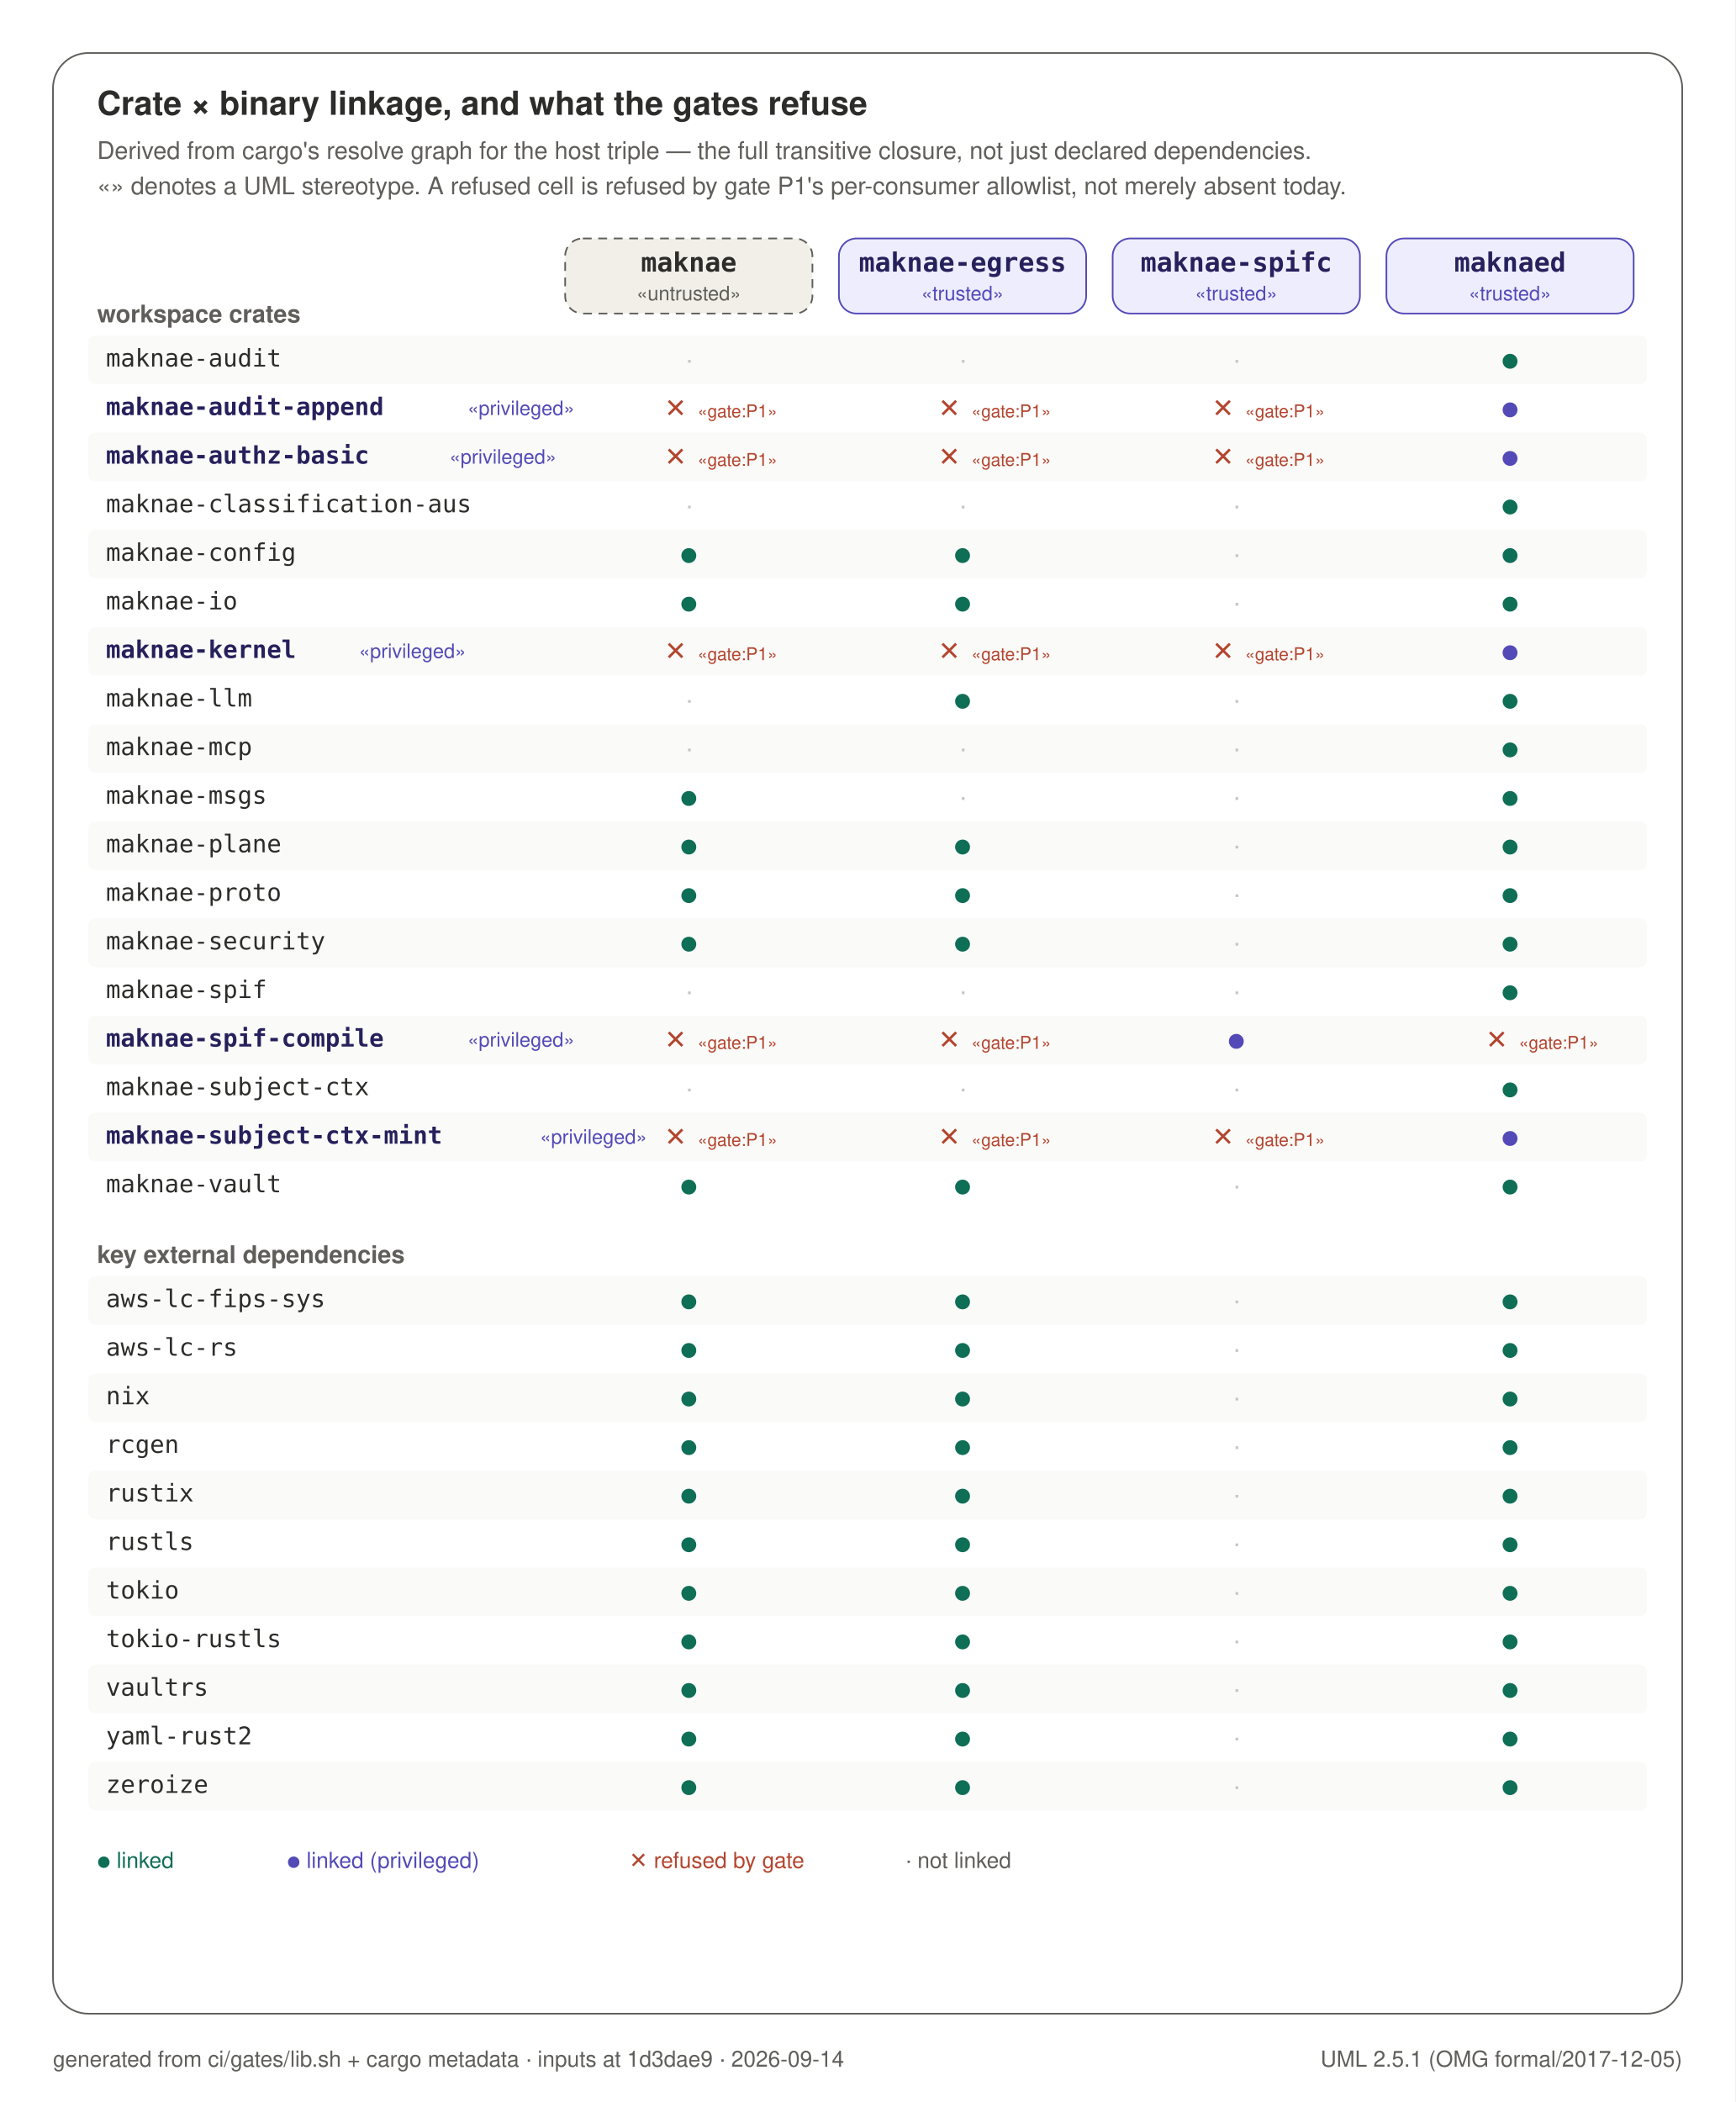
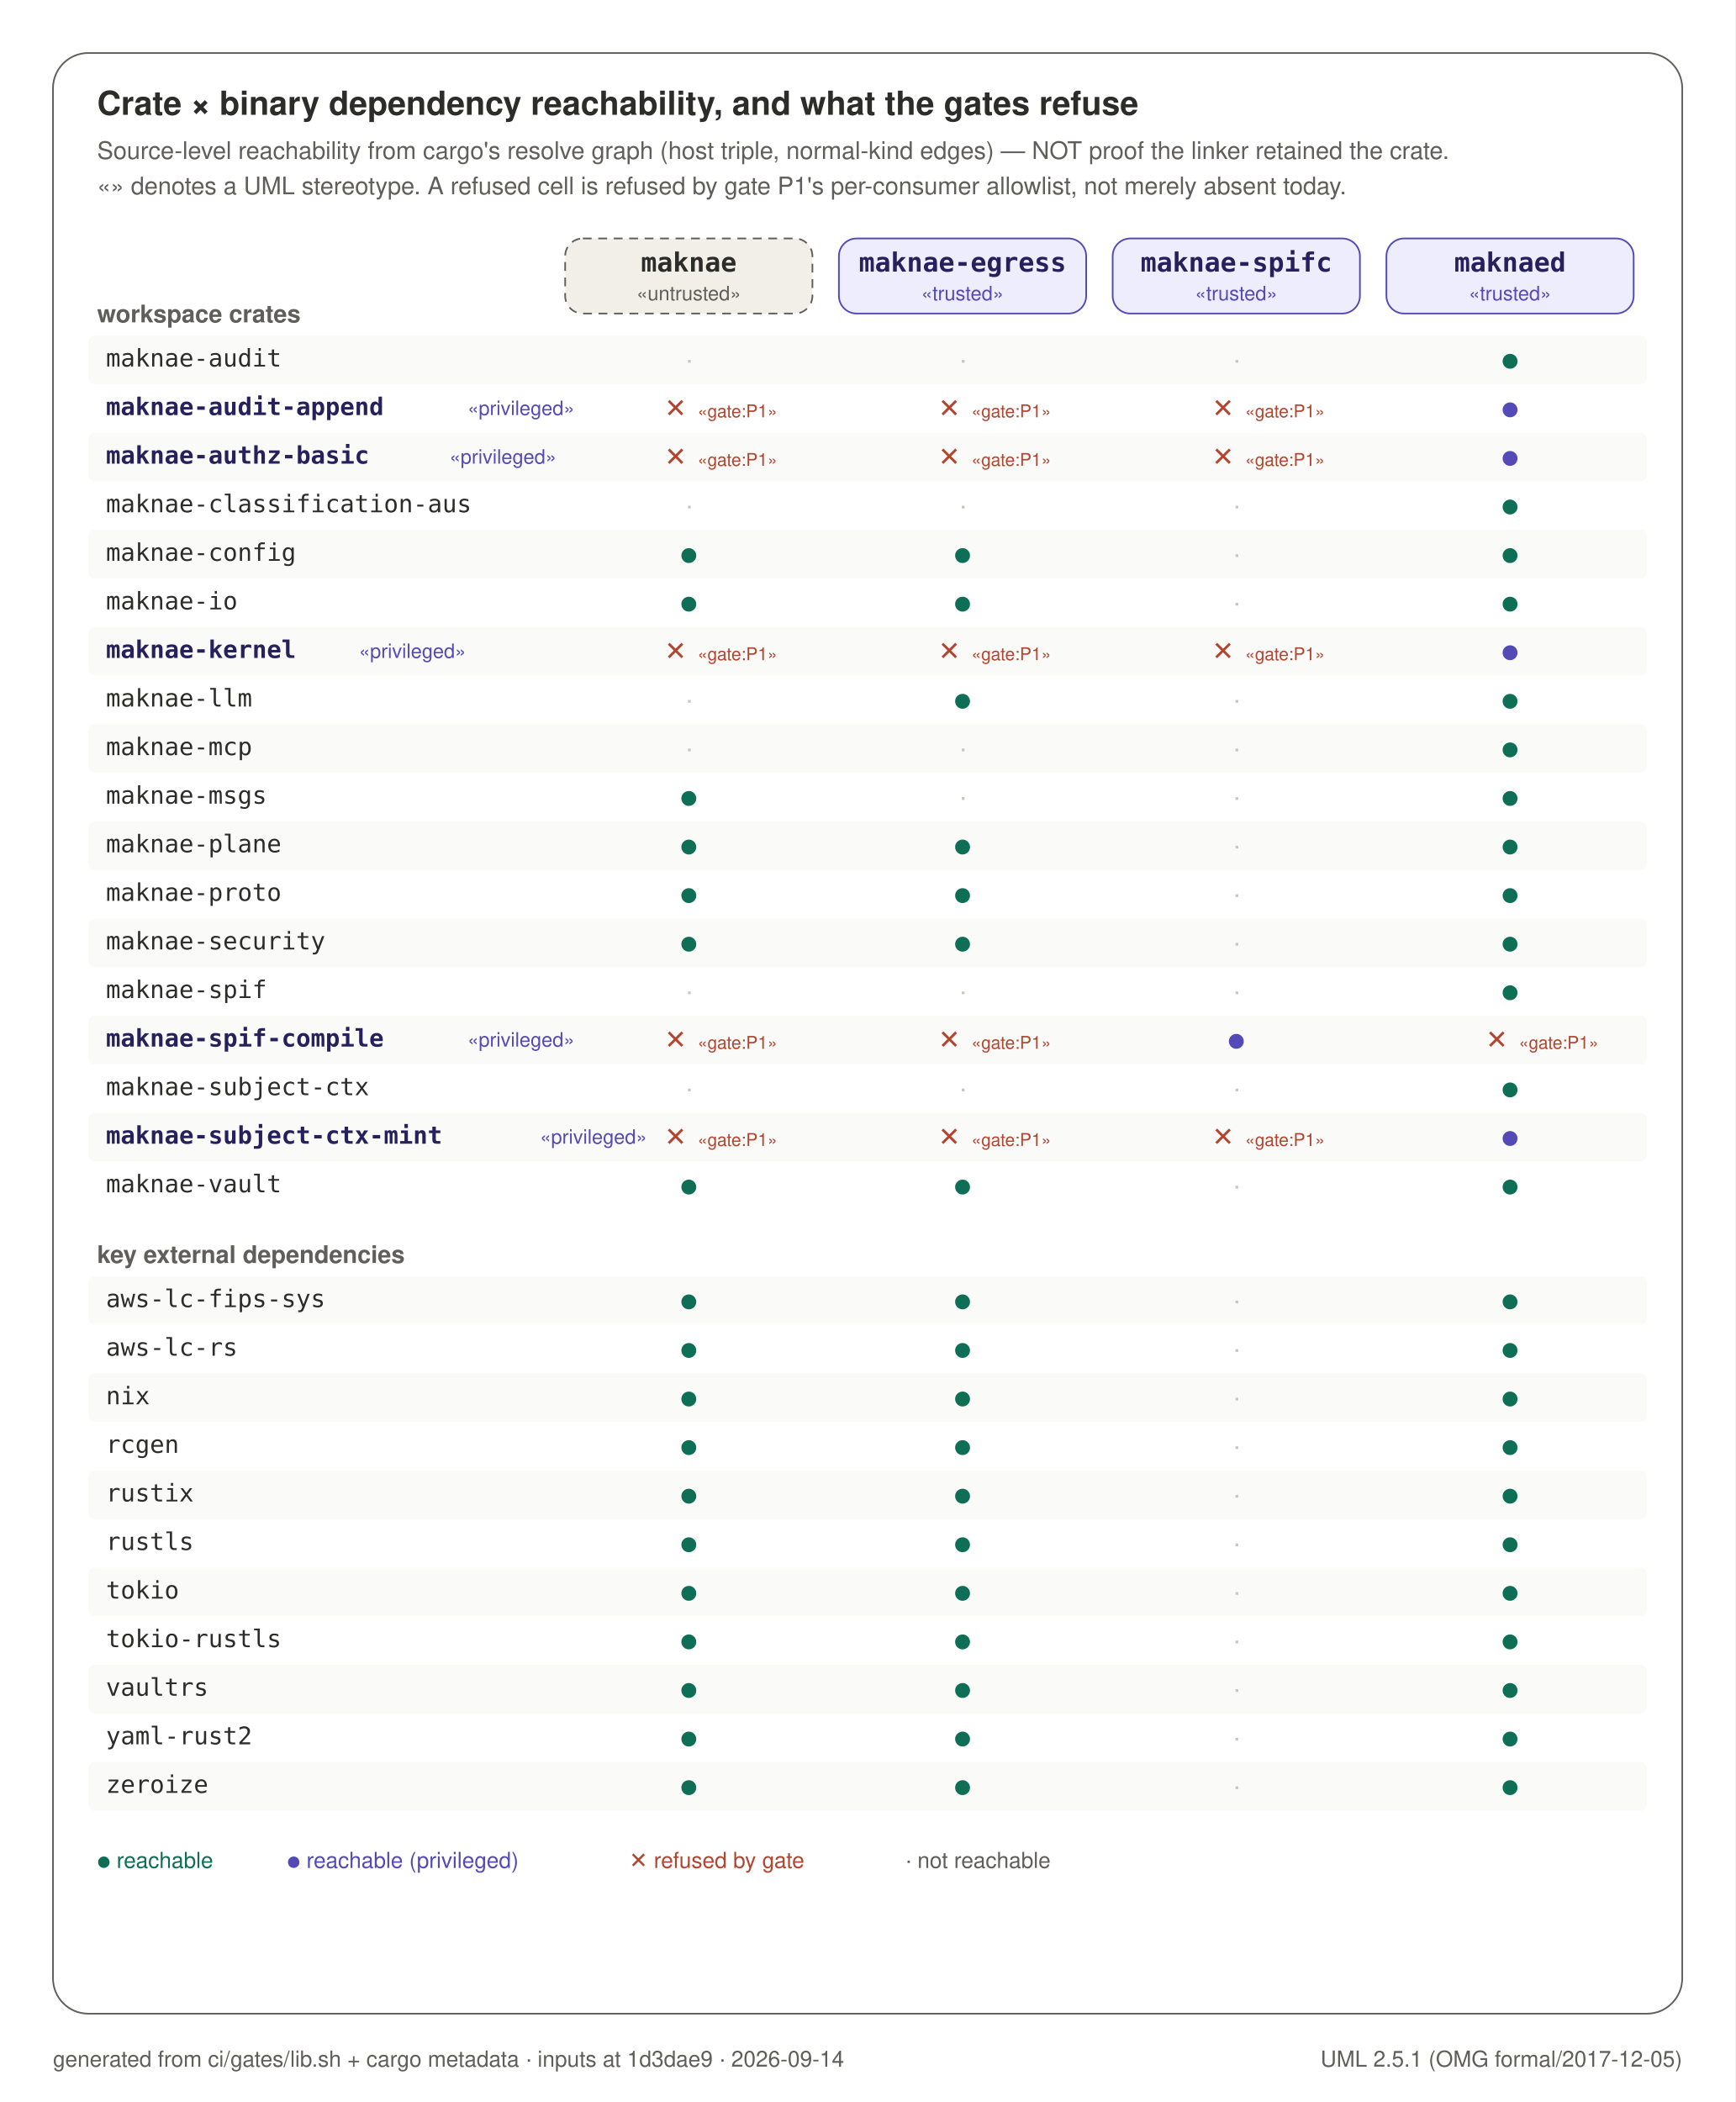
<svg xmlns="http://www.w3.org/2000/svg" width="786" height="952" viewBox="0 0 786 952" role="img">
  <rect x="0" y="0" width="786" height="952" fill="#FFFFFF" />
  <rect x="24" y="24" width="738" height="888" rx="16" fill="#FFFFFF" stroke="#5F5E5A" stroke-width="0.75" />
-   <text x="44" y="52" text-anchor="start" font-family="Helvetica, Arial, sans-serif" font-size="15" font-weight="600" fill="#2C2C2A">Crate × binary linkage, and what the gates refuse</text>
-   <text x="44" y="72" text-anchor="start" font-family="Helvetica, Arial, sans-serif" font-size="11" font-weight="400" fill="#5F5E5A">Derived from cargo's resolve graph for the host triple — the full transitive closure, not just declared dependencies.</text>
+   <text x="44" y="52" text-anchor="start" font-family="Helvetica, Arial, sans-serif" font-size="15" font-weight="600" fill="#2C2C2A">Crate × binary dependency reachability, and what the gates refuse</text>
+   <text x="44" y="72" text-anchor="start" font-family="Helvetica, Arial, sans-serif" font-size="11" font-weight="400" fill="#5F5E5A">Source-level reachability from cargo's resolve graph (host triple, normal-kind edges) — NOT proof the linker retained the crate.</text>
  <text x="44" y="88" text-anchor="start" font-family="Helvetica, Arial, sans-serif" font-size="11" font-weight="400" fill="#5F5E5A">«» denotes a UML stereotype. A refused cell is refused by gate P1's per-consumer allowlist, not merely absent today.</text>
  <rect x="256" y="108" width="112" height="34" rx="8" fill="#F1EFE8" stroke="#5F5E5A" stroke-width="0.75" stroke-dasharray="4 3" />
  <text x="312.0" y="123" text-anchor="middle" font-family="ui-monospace, SFMono-Regular, Menlo, monospace" font-size="12" font-weight="600" fill="#2C2C2A">maknae</text>
  <text x="312.0" y="136" text-anchor="middle" font-family="Helvetica, Arial, sans-serif" font-size="9" font-weight="400" fill="#5F5E5A">«untrusted»</text>
  <rect x="380" y="108" width="112" height="34" rx="8" fill="#EEEDFE" stroke="#534AB7" stroke-width="0.75" />
  <text x="436.0" y="123" text-anchor="middle" font-family="ui-monospace, SFMono-Regular, Menlo, monospace" font-size="12" font-weight="600" fill="#26215C">maknae-egress</text>
  <text x="436.0" y="136" text-anchor="middle" font-family="Helvetica, Arial, sans-serif" font-size="9" font-weight="400" fill="#534AB7">«trusted»</text>
  <rect x="504" y="108" width="112" height="34" rx="8" fill="#EEEDFE" stroke="#534AB7" stroke-width="0.75" />
  <text x="560.0" y="123" text-anchor="middle" font-family="ui-monospace, SFMono-Regular, Menlo, monospace" font-size="12" font-weight="600" fill="#26215C">maknae-spifc</text>
  <text x="560.0" y="136" text-anchor="middle" font-family="Helvetica, Arial, sans-serif" font-size="9" font-weight="400" fill="#534AB7">«trusted»</text>
  <rect x="628" y="108" width="112" height="34" rx="8" fill="#EEEDFE" stroke="#534AB7" stroke-width="0.75" />
  <text x="684.0" y="123" text-anchor="middle" font-family="ui-monospace, SFMono-Regular, Menlo, monospace" font-size="12" font-weight="600" fill="#26215C">maknaed</text>
  <text x="684.0" y="136" text-anchor="middle" font-family="Helvetica, Arial, sans-serif" font-size="9" font-weight="400" fill="#534AB7">«trusted»</text>
  <text x="44" y="146" text-anchor="start" font-family="Helvetica, Arial, sans-serif" font-size="11" font-weight="600" fill="#5F5E5A">workspace crates</text>
  <rect x="40" y="152" width="706" height="22" rx="3" fill="#FAFAF8" stroke="none" stroke-width="0" />
  <text x="48" y="166" text-anchor="start" font-family="ui-monospace, SFMono-Regular, Menlo, monospace" font-size="11" font-weight="400" fill="#2C2C2A">maknae-audit</text>
  <text x="312.0" y="167" text-anchor="middle" font-family="Helvetica, Arial, sans-serif" font-size="12" font-weight="400" fill="#C9C7C0">·</text>
  <text x="436.0" y="167" text-anchor="middle" font-family="Helvetica, Arial, sans-serif" font-size="12" font-weight="400" fill="#C9C7C0">·</text>
  <text x="560.0" y="167" text-anchor="middle" font-family="Helvetica, Arial, sans-serif" font-size="12" font-weight="400" fill="#C9C7C0">·</text>
  <text x="684.0" y="167" text-anchor="middle" font-family="Helvetica, Arial, sans-serif" font-size="13" font-weight="400" fill="#0F6E56">●</text>
  <text x="48" y="188" text-anchor="start" font-family="ui-monospace, SFMono-Regular, Menlo, monospace" font-size="11" font-weight="600" fill="#26215C">maknae-audit-append</text>
  <text x="211.8" y="188" text-anchor="start" font-family="Helvetica, Arial, sans-serif" font-size="9" font-weight="400" fill="#534AB7">«privileged»</text>
  <text x="306.0" y="189" text-anchor="middle" font-family="Helvetica, Arial, sans-serif" font-size="12" font-weight="400" fill="#B3452F">✕</text>
  <text x="316.0" y="189" text-anchor="start" font-family="Helvetica, Arial, sans-serif" font-size="8" font-weight="400" fill="#B3452F">«gate:P1»</text>
  <text x="430.0" y="189" text-anchor="middle" font-family="Helvetica, Arial, sans-serif" font-size="12" font-weight="400" fill="#B3452F">✕</text>
  <text x="440.0" y="189" text-anchor="start" font-family="Helvetica, Arial, sans-serif" font-size="8" font-weight="400" fill="#B3452F">«gate:P1»</text>
  <text x="554.0" y="189" text-anchor="middle" font-family="Helvetica, Arial, sans-serif" font-size="12" font-weight="400" fill="#B3452F">✕</text>
  <text x="564.0" y="189" text-anchor="start" font-family="Helvetica, Arial, sans-serif" font-size="8" font-weight="400" fill="#B3452F">«gate:P1»</text>
  <text x="684.0" y="189" text-anchor="middle" font-family="Helvetica, Arial, sans-serif" font-size="13" font-weight="400" fill="#534AB7">●</text>
  <rect x="40" y="196" width="706" height="22" rx="3" fill="#FAFAF8" stroke="none" stroke-width="0" />
  <text x="48" y="210" text-anchor="start" font-family="ui-monospace, SFMono-Regular, Menlo, monospace" font-size="11" font-weight="600" fill="#26215C">maknae-authz-basic</text>
  <text x="203.6" y="210" text-anchor="start" font-family="Helvetica, Arial, sans-serif" font-size="9" font-weight="400" fill="#534AB7">«privileged»</text>
  <text x="306.0" y="211" text-anchor="middle" font-family="Helvetica, Arial, sans-serif" font-size="12" font-weight="400" fill="#B3452F">✕</text>
  <text x="316.0" y="211" text-anchor="start" font-family="Helvetica, Arial, sans-serif" font-size="8" font-weight="400" fill="#B3452F">«gate:P1»</text>
  <text x="430.0" y="211" text-anchor="middle" font-family="Helvetica, Arial, sans-serif" font-size="12" font-weight="400" fill="#B3452F">✕</text>
  <text x="440.0" y="211" text-anchor="start" font-family="Helvetica, Arial, sans-serif" font-size="8" font-weight="400" fill="#B3452F">«gate:P1»</text>
  <text x="554.0" y="211" text-anchor="middle" font-family="Helvetica, Arial, sans-serif" font-size="12" font-weight="400" fill="#B3452F">✕</text>
  <text x="564.0" y="211" text-anchor="start" font-family="Helvetica, Arial, sans-serif" font-size="8" font-weight="400" fill="#B3452F">«gate:P1»</text>
  <text x="684.0" y="211" text-anchor="middle" font-family="Helvetica, Arial, sans-serif" font-size="13" font-weight="400" fill="#534AB7">●</text>
  <text x="48" y="232" text-anchor="start" font-family="ui-monospace, SFMono-Regular, Menlo, monospace" font-size="11" font-weight="400" fill="#2C2C2A">maknae-classification-aus</text>
  <text x="312.0" y="233" text-anchor="middle" font-family="Helvetica, Arial, sans-serif" font-size="12" font-weight="400" fill="#C9C7C0">·</text>
  <text x="436.0" y="233" text-anchor="middle" font-family="Helvetica, Arial, sans-serif" font-size="12" font-weight="400" fill="#C9C7C0">·</text>
  <text x="560.0" y="233" text-anchor="middle" font-family="Helvetica, Arial, sans-serif" font-size="12" font-weight="400" fill="#C9C7C0">·</text>
  <text x="684.0" y="233" text-anchor="middle" font-family="Helvetica, Arial, sans-serif" font-size="13" font-weight="400" fill="#0F6E56">●</text>
  <rect x="40" y="240" width="706" height="22" rx="3" fill="#FAFAF8" stroke="none" stroke-width="0" />
  <text x="48" y="254" text-anchor="start" font-family="ui-monospace, SFMono-Regular, Menlo, monospace" font-size="11" font-weight="400" fill="#2C2C2A">maknae-config</text>
  <text x="312.0" y="255" text-anchor="middle" font-family="Helvetica, Arial, sans-serif" font-size="13" font-weight="400" fill="#0F6E56">●</text>
  <text x="436.0" y="255" text-anchor="middle" font-family="Helvetica, Arial, sans-serif" font-size="13" font-weight="400" fill="#0F6E56">●</text>
  <text x="560.0" y="255" text-anchor="middle" font-family="Helvetica, Arial, sans-serif" font-size="12" font-weight="400" fill="#C9C7C0">·</text>
  <text x="684.0" y="255" text-anchor="middle" font-family="Helvetica, Arial, sans-serif" font-size="13" font-weight="400" fill="#0F6E56">●</text>
  <text x="48" y="276" text-anchor="start" font-family="ui-monospace, SFMono-Regular, Menlo, monospace" font-size="11" font-weight="400" fill="#2C2C2A">maknae-io</text>
  <text x="312.0" y="277" text-anchor="middle" font-family="Helvetica, Arial, sans-serif" font-size="13" font-weight="400" fill="#0F6E56">●</text>
  <text x="436.0" y="277" text-anchor="middle" font-family="Helvetica, Arial, sans-serif" font-size="13" font-weight="400" fill="#0F6E56">●</text>
  <text x="560.0" y="277" text-anchor="middle" font-family="Helvetica, Arial, sans-serif" font-size="12" font-weight="400" fill="#C9C7C0">·</text>
  <text x="684.0" y="277" text-anchor="middle" font-family="Helvetica, Arial, sans-serif" font-size="13" font-weight="400" fill="#0F6E56">●</text>
  <rect x="40" y="284" width="706" height="22" rx="3" fill="#FAFAF8" stroke="none" stroke-width="0" />
  <text x="48" y="298" text-anchor="start" font-family="ui-monospace, SFMono-Regular, Menlo, monospace" font-size="11" font-weight="600" fill="#26215C">maknae-kernel</text>
  <text x="162.6" y="298" text-anchor="start" font-family="Helvetica, Arial, sans-serif" font-size="9" font-weight="400" fill="#534AB7">«privileged»</text>
  <text x="306.0" y="299" text-anchor="middle" font-family="Helvetica, Arial, sans-serif" font-size="12" font-weight="400" fill="#B3452F">✕</text>
  <text x="316.0" y="299" text-anchor="start" font-family="Helvetica, Arial, sans-serif" font-size="8" font-weight="400" fill="#B3452F">«gate:P1»</text>
  <text x="430.0" y="299" text-anchor="middle" font-family="Helvetica, Arial, sans-serif" font-size="12" font-weight="400" fill="#B3452F">✕</text>
  <text x="440.0" y="299" text-anchor="start" font-family="Helvetica, Arial, sans-serif" font-size="8" font-weight="400" fill="#B3452F">«gate:P1»</text>
  <text x="554.0" y="299" text-anchor="middle" font-family="Helvetica, Arial, sans-serif" font-size="12" font-weight="400" fill="#B3452F">✕</text>
  <text x="564.0" y="299" text-anchor="start" font-family="Helvetica, Arial, sans-serif" font-size="8" font-weight="400" fill="#B3452F">«gate:P1»</text>
  <text x="684.0" y="299" text-anchor="middle" font-family="Helvetica, Arial, sans-serif" font-size="13" font-weight="400" fill="#534AB7">●</text>
  <text x="48" y="320" text-anchor="start" font-family="ui-monospace, SFMono-Regular, Menlo, monospace" font-size="11" font-weight="400" fill="#2C2C2A">maknae-llm</text>
  <text x="312.0" y="321" text-anchor="middle" font-family="Helvetica, Arial, sans-serif" font-size="12" font-weight="400" fill="#C9C7C0">·</text>
  <text x="436.0" y="321" text-anchor="middle" font-family="Helvetica, Arial, sans-serif" font-size="13" font-weight="400" fill="#0F6E56">●</text>
  <text x="560.0" y="321" text-anchor="middle" font-family="Helvetica, Arial, sans-serif" font-size="12" font-weight="400" fill="#C9C7C0">·</text>
  <text x="684.0" y="321" text-anchor="middle" font-family="Helvetica, Arial, sans-serif" font-size="13" font-weight="400" fill="#0F6E56">●</text>
  <rect x="40" y="328" width="706" height="22" rx="3" fill="#FAFAF8" stroke="none" stroke-width="0" />
  <text x="48" y="342" text-anchor="start" font-family="ui-monospace, SFMono-Regular, Menlo, monospace" font-size="11" font-weight="400" fill="#2C2C2A">maknae-mcp</text>
  <text x="312.0" y="343" text-anchor="middle" font-family="Helvetica, Arial, sans-serif" font-size="12" font-weight="400" fill="#C9C7C0">·</text>
  <text x="436.0" y="343" text-anchor="middle" font-family="Helvetica, Arial, sans-serif" font-size="12" font-weight="400" fill="#C9C7C0">·</text>
  <text x="560.0" y="343" text-anchor="middle" font-family="Helvetica, Arial, sans-serif" font-size="12" font-weight="400" fill="#C9C7C0">·</text>
  <text x="684.0" y="343" text-anchor="middle" font-family="Helvetica, Arial, sans-serif" font-size="13" font-weight="400" fill="#0F6E56">●</text>
  <text x="48" y="364" text-anchor="start" font-family="ui-monospace, SFMono-Regular, Menlo, monospace" font-size="11" font-weight="400" fill="#2C2C2A">maknae-msgs</text>
  <text x="312.0" y="365" text-anchor="middle" font-family="Helvetica, Arial, sans-serif" font-size="13" font-weight="400" fill="#0F6E56">●</text>
  <text x="436.0" y="365" text-anchor="middle" font-family="Helvetica, Arial, sans-serif" font-size="12" font-weight="400" fill="#C9C7C0">·</text>
  <text x="560.0" y="365" text-anchor="middle" font-family="Helvetica, Arial, sans-serif" font-size="12" font-weight="400" fill="#C9C7C0">·</text>
  <text x="684.0" y="365" text-anchor="middle" font-family="Helvetica, Arial, sans-serif" font-size="13" font-weight="400" fill="#0F6E56">●</text>
  <rect x="40" y="372" width="706" height="22" rx="3" fill="#FAFAF8" stroke="none" stroke-width="0" />
  <text x="48" y="386" text-anchor="start" font-family="ui-monospace, SFMono-Regular, Menlo, monospace" font-size="11" font-weight="400" fill="#2C2C2A">maknae-plane</text>
  <text x="312.0" y="387" text-anchor="middle" font-family="Helvetica, Arial, sans-serif" font-size="13" font-weight="400" fill="#0F6E56">●</text>
  <text x="436.0" y="387" text-anchor="middle" font-family="Helvetica, Arial, sans-serif" font-size="13" font-weight="400" fill="#0F6E56">●</text>
  <text x="560.0" y="387" text-anchor="middle" font-family="Helvetica, Arial, sans-serif" font-size="12" font-weight="400" fill="#C9C7C0">·</text>
  <text x="684.0" y="387" text-anchor="middle" font-family="Helvetica, Arial, sans-serif" font-size="13" font-weight="400" fill="#0F6E56">●</text>
  <text x="48" y="408" text-anchor="start" font-family="ui-monospace, SFMono-Regular, Menlo, monospace" font-size="11" font-weight="400" fill="#2C2C2A">maknae-proto</text>
  <text x="312.0" y="409" text-anchor="middle" font-family="Helvetica, Arial, sans-serif" font-size="13" font-weight="400" fill="#0F6E56">●</text>
  <text x="436.0" y="409" text-anchor="middle" font-family="Helvetica, Arial, sans-serif" font-size="13" font-weight="400" fill="#0F6E56">●</text>
  <text x="560.0" y="409" text-anchor="middle" font-family="Helvetica, Arial, sans-serif" font-size="12" font-weight="400" fill="#C9C7C0">·</text>
  <text x="684.0" y="409" text-anchor="middle" font-family="Helvetica, Arial, sans-serif" font-size="13" font-weight="400" fill="#0F6E56">●</text>
  <rect x="40" y="416" width="706" height="22" rx="3" fill="#FAFAF8" stroke="none" stroke-width="0" />
  <text x="48" y="430" text-anchor="start" font-family="ui-monospace, SFMono-Regular, Menlo, monospace" font-size="11" font-weight="400" fill="#2C2C2A">maknae-security</text>
  <text x="312.0" y="431" text-anchor="middle" font-family="Helvetica, Arial, sans-serif" font-size="13" font-weight="400" fill="#0F6E56">●</text>
  <text x="436.0" y="431" text-anchor="middle" font-family="Helvetica, Arial, sans-serif" font-size="13" font-weight="400" fill="#0F6E56">●</text>
  <text x="560.0" y="431" text-anchor="middle" font-family="Helvetica, Arial, sans-serif" font-size="12" font-weight="400" fill="#C9C7C0">·</text>
  <text x="684.0" y="431" text-anchor="middle" font-family="Helvetica, Arial, sans-serif" font-size="13" font-weight="400" fill="#0F6E56">●</text>
  <text x="48" y="452" text-anchor="start" font-family="ui-monospace, SFMono-Regular, Menlo, monospace" font-size="11" font-weight="400" fill="#2C2C2A">maknae-spif</text>
  <text x="312.0" y="453" text-anchor="middle" font-family="Helvetica, Arial, sans-serif" font-size="12" font-weight="400" fill="#C9C7C0">·</text>
  <text x="436.0" y="453" text-anchor="middle" font-family="Helvetica, Arial, sans-serif" font-size="12" font-weight="400" fill="#C9C7C0">·</text>
  <text x="560.0" y="453" text-anchor="middle" font-family="Helvetica, Arial, sans-serif" font-size="12" font-weight="400" fill="#C9C7C0">·</text>
  <text x="684.0" y="453" text-anchor="middle" font-family="Helvetica, Arial, sans-serif" font-size="13" font-weight="400" fill="#0F6E56">●</text>
  <rect x="40" y="460" width="706" height="22" rx="3" fill="#FAFAF8" stroke="none" stroke-width="0" />
  <text x="48" y="474" text-anchor="start" font-family="ui-monospace, SFMono-Regular, Menlo, monospace" font-size="11" font-weight="600" fill="#26215C">maknae-spif-compile</text>
  <text x="211.8" y="474" text-anchor="start" font-family="Helvetica, Arial, sans-serif" font-size="9" font-weight="400" fill="#534AB7">«privileged»</text>
  <text x="306.0" y="475" text-anchor="middle" font-family="Helvetica, Arial, sans-serif" font-size="12" font-weight="400" fill="#B3452F">✕</text>
  <text x="316.0" y="475" text-anchor="start" font-family="Helvetica, Arial, sans-serif" font-size="8" font-weight="400" fill="#B3452F">«gate:P1»</text>
  <text x="430.0" y="475" text-anchor="middle" font-family="Helvetica, Arial, sans-serif" font-size="12" font-weight="400" fill="#B3452F">✕</text>
  <text x="440.0" y="475" text-anchor="start" font-family="Helvetica, Arial, sans-serif" font-size="8" font-weight="400" fill="#B3452F">«gate:P1»</text>
  <text x="560.0" y="475" text-anchor="middle" font-family="Helvetica, Arial, sans-serif" font-size="13" font-weight="400" fill="#534AB7">●</text>
  <text x="678.0" y="475" text-anchor="middle" font-family="Helvetica, Arial, sans-serif" font-size="12" font-weight="400" fill="#B3452F">✕</text>
  <text x="688.0" y="475" text-anchor="start" font-family="Helvetica, Arial, sans-serif" font-size="8" font-weight="400" fill="#B3452F">«gate:P1»</text>
  <text x="48" y="496" text-anchor="start" font-family="ui-monospace, SFMono-Regular, Menlo, monospace" font-size="11" font-weight="400" fill="#2C2C2A">maknae-subject-ctx</text>
  <text x="312.0" y="497" text-anchor="middle" font-family="Helvetica, Arial, sans-serif" font-size="12" font-weight="400" fill="#C9C7C0">·</text>
  <text x="436.0" y="497" text-anchor="middle" font-family="Helvetica, Arial, sans-serif" font-size="12" font-weight="400" fill="#C9C7C0">·</text>
  <text x="560.0" y="497" text-anchor="middle" font-family="Helvetica, Arial, sans-serif" font-size="12" font-weight="400" fill="#C9C7C0">·</text>
  <text x="684.0" y="497" text-anchor="middle" font-family="Helvetica, Arial, sans-serif" font-size="13" font-weight="400" fill="#0F6E56">●</text>
  <rect x="40" y="504" width="706" height="22" rx="3" fill="#FAFAF8" stroke="none" stroke-width="0" />
  <text x="48" y="518" text-anchor="start" font-family="ui-monospace, SFMono-Regular, Menlo, monospace" font-size="11" font-weight="600" fill="#26215C">maknae-subject-ctx-mint</text>
  <text x="244.6" y="518" text-anchor="start" font-family="Helvetica, Arial, sans-serif" font-size="9" font-weight="400" fill="#534AB7">«privileged»</text>
  <text x="306.0" y="519" text-anchor="middle" font-family="Helvetica, Arial, sans-serif" font-size="12" font-weight="400" fill="#B3452F">✕</text>
  <text x="316.0" y="519" text-anchor="start" font-family="Helvetica, Arial, sans-serif" font-size="8" font-weight="400" fill="#B3452F">«gate:P1»</text>
  <text x="430.0" y="519" text-anchor="middle" font-family="Helvetica, Arial, sans-serif" font-size="12" font-weight="400" fill="#B3452F">✕</text>
  <text x="440.0" y="519" text-anchor="start" font-family="Helvetica, Arial, sans-serif" font-size="8" font-weight="400" fill="#B3452F">«gate:P1»</text>
  <text x="554.0" y="519" text-anchor="middle" font-family="Helvetica, Arial, sans-serif" font-size="12" font-weight="400" fill="#B3452F">✕</text>
  <text x="564.0" y="519" text-anchor="start" font-family="Helvetica, Arial, sans-serif" font-size="8" font-weight="400" fill="#B3452F">«gate:P1»</text>
  <text x="684.0" y="519" text-anchor="middle" font-family="Helvetica, Arial, sans-serif" font-size="13" font-weight="400" fill="#534AB7">●</text>
  <text x="48" y="540" text-anchor="start" font-family="ui-monospace, SFMono-Regular, Menlo, monospace" font-size="11" font-weight="400" fill="#2C2C2A">maknae-vault</text>
  <text x="312.0" y="541" text-anchor="middle" font-family="Helvetica, Arial, sans-serif" font-size="13" font-weight="400" fill="#0F6E56">●</text>
  <text x="436.0" y="541" text-anchor="middle" font-family="Helvetica, Arial, sans-serif" font-size="13" font-weight="400" fill="#0F6E56">●</text>
  <text x="560.0" y="541" text-anchor="middle" font-family="Helvetica, Arial, sans-serif" font-size="12" font-weight="400" fill="#C9C7C0">·</text>
  <text x="684.0" y="541" text-anchor="middle" font-family="Helvetica, Arial, sans-serif" font-size="13" font-weight="400" fill="#0F6E56">●</text>
  <text x="44" y="572" text-anchor="start" font-family="Helvetica, Arial, sans-serif" font-size="11" font-weight="600" fill="#5F5E5A">key external dependencies</text>
  <rect x="40" y="578" width="706" height="22" rx="3" fill="#FAFAF8" stroke="none" stroke-width="0" />
  <text x="48" y="592" text-anchor="start" font-family="ui-monospace, SFMono-Regular, Menlo, monospace" font-size="11" font-weight="400" fill="#2C2C2A">aws-lc-fips-sys</text>
  <text x="312.0" y="593" text-anchor="middle" font-family="Helvetica, Arial, sans-serif" font-size="13" font-weight="400" fill="#0F6E56">●</text>
  <text x="436.0" y="593" text-anchor="middle" font-family="Helvetica, Arial, sans-serif" font-size="13" font-weight="400" fill="#0F6E56">●</text>
  <text x="560.0" y="593" text-anchor="middle" font-family="Helvetica, Arial, sans-serif" font-size="12" font-weight="400" fill="#C9C7C0">·</text>
  <text x="684.0" y="593" text-anchor="middle" font-family="Helvetica, Arial, sans-serif" font-size="13" font-weight="400" fill="#0F6E56">●</text>
  <text x="48" y="614" text-anchor="start" font-family="ui-monospace, SFMono-Regular, Menlo, monospace" font-size="11" font-weight="400" fill="#2C2C2A">aws-lc-rs</text>
  <text x="312.0" y="615" text-anchor="middle" font-family="Helvetica, Arial, sans-serif" font-size="13" font-weight="400" fill="#0F6E56">●</text>
  <text x="436.0" y="615" text-anchor="middle" font-family="Helvetica, Arial, sans-serif" font-size="13" font-weight="400" fill="#0F6E56">●</text>
  <text x="560.0" y="615" text-anchor="middle" font-family="Helvetica, Arial, sans-serif" font-size="12" font-weight="400" fill="#C9C7C0">·</text>
  <text x="684.0" y="615" text-anchor="middle" font-family="Helvetica, Arial, sans-serif" font-size="13" font-weight="400" fill="#0F6E56">●</text>
  <rect x="40" y="622" width="706" height="22" rx="3" fill="#FAFAF8" stroke="none" stroke-width="0" />
  <text x="48" y="636" text-anchor="start" font-family="ui-monospace, SFMono-Regular, Menlo, monospace" font-size="11" font-weight="400" fill="#2C2C2A">nix</text>
  <text x="312.0" y="637" text-anchor="middle" font-family="Helvetica, Arial, sans-serif" font-size="13" font-weight="400" fill="#0F6E56">●</text>
  <text x="436.0" y="637" text-anchor="middle" font-family="Helvetica, Arial, sans-serif" font-size="13" font-weight="400" fill="#0F6E56">●</text>
  <text x="560.0" y="637" text-anchor="middle" font-family="Helvetica, Arial, sans-serif" font-size="12" font-weight="400" fill="#C9C7C0">·</text>
  <text x="684.0" y="637" text-anchor="middle" font-family="Helvetica, Arial, sans-serif" font-size="13" font-weight="400" fill="#0F6E56">●</text>
  <text x="48" y="658" text-anchor="start" font-family="ui-monospace, SFMono-Regular, Menlo, monospace" font-size="11" font-weight="400" fill="#2C2C2A">rcgen</text>
  <text x="312.0" y="659" text-anchor="middle" font-family="Helvetica, Arial, sans-serif" font-size="13" font-weight="400" fill="#0F6E56">●</text>
  <text x="436.0" y="659" text-anchor="middle" font-family="Helvetica, Arial, sans-serif" font-size="13" font-weight="400" fill="#0F6E56">●</text>
  <text x="560.0" y="659" text-anchor="middle" font-family="Helvetica, Arial, sans-serif" font-size="12" font-weight="400" fill="#C9C7C0">·</text>
  <text x="684.0" y="659" text-anchor="middle" font-family="Helvetica, Arial, sans-serif" font-size="13" font-weight="400" fill="#0F6E56">●</text>
  <rect x="40" y="666" width="706" height="22" rx="3" fill="#FAFAF8" stroke="none" stroke-width="0" />
  <text x="48" y="680" text-anchor="start" font-family="ui-monospace, SFMono-Regular, Menlo, monospace" font-size="11" font-weight="400" fill="#2C2C2A">rustix</text>
  <text x="312.0" y="681" text-anchor="middle" font-family="Helvetica, Arial, sans-serif" font-size="13" font-weight="400" fill="#0F6E56">●</text>
  <text x="436.0" y="681" text-anchor="middle" font-family="Helvetica, Arial, sans-serif" font-size="13" font-weight="400" fill="#0F6E56">●</text>
  <text x="560.0" y="681" text-anchor="middle" font-family="Helvetica, Arial, sans-serif" font-size="12" font-weight="400" fill="#C9C7C0">·</text>
  <text x="684.0" y="681" text-anchor="middle" font-family="Helvetica, Arial, sans-serif" font-size="13" font-weight="400" fill="#0F6E56">●</text>
  <text x="48" y="702" text-anchor="start" font-family="ui-monospace, SFMono-Regular, Menlo, monospace" font-size="11" font-weight="400" fill="#2C2C2A">rustls</text>
  <text x="312.0" y="703" text-anchor="middle" font-family="Helvetica, Arial, sans-serif" font-size="13" font-weight="400" fill="#0F6E56">●</text>
  <text x="436.0" y="703" text-anchor="middle" font-family="Helvetica, Arial, sans-serif" font-size="13" font-weight="400" fill="#0F6E56">●</text>
  <text x="560.0" y="703" text-anchor="middle" font-family="Helvetica, Arial, sans-serif" font-size="12" font-weight="400" fill="#C9C7C0">·</text>
  <text x="684.0" y="703" text-anchor="middle" font-family="Helvetica, Arial, sans-serif" font-size="13" font-weight="400" fill="#0F6E56">●</text>
  <rect x="40" y="710" width="706" height="22" rx="3" fill="#FAFAF8" stroke="none" stroke-width="0" />
  <text x="48" y="724" text-anchor="start" font-family="ui-monospace, SFMono-Regular, Menlo, monospace" font-size="11" font-weight="400" fill="#2C2C2A">tokio</text>
  <text x="312.0" y="725" text-anchor="middle" font-family="Helvetica, Arial, sans-serif" font-size="13" font-weight="400" fill="#0F6E56">●</text>
  <text x="436.0" y="725" text-anchor="middle" font-family="Helvetica, Arial, sans-serif" font-size="13" font-weight="400" fill="#0F6E56">●</text>
  <text x="560.0" y="725" text-anchor="middle" font-family="Helvetica, Arial, sans-serif" font-size="12" font-weight="400" fill="#C9C7C0">·</text>
  <text x="684.0" y="725" text-anchor="middle" font-family="Helvetica, Arial, sans-serif" font-size="13" font-weight="400" fill="#0F6E56">●</text>
  <text x="48" y="746" text-anchor="start" font-family="ui-monospace, SFMono-Regular, Menlo, monospace" font-size="11" font-weight="400" fill="#2C2C2A">tokio-rustls</text>
  <text x="312.0" y="747" text-anchor="middle" font-family="Helvetica, Arial, sans-serif" font-size="13" font-weight="400" fill="#0F6E56">●</text>
  <text x="436.0" y="747" text-anchor="middle" font-family="Helvetica, Arial, sans-serif" font-size="13" font-weight="400" fill="#0F6E56">●</text>
  <text x="560.0" y="747" text-anchor="middle" font-family="Helvetica, Arial, sans-serif" font-size="12" font-weight="400" fill="#C9C7C0">·</text>
  <text x="684.0" y="747" text-anchor="middle" font-family="Helvetica, Arial, sans-serif" font-size="13" font-weight="400" fill="#0F6E56">●</text>
  <rect x="40" y="754" width="706" height="22" rx="3" fill="#FAFAF8" stroke="none" stroke-width="0" />
  <text x="48" y="768" text-anchor="start" font-family="ui-monospace, SFMono-Regular, Menlo, monospace" font-size="11" font-weight="400" fill="#2C2C2A">vaultrs</text>
  <text x="312.0" y="769" text-anchor="middle" font-family="Helvetica, Arial, sans-serif" font-size="13" font-weight="400" fill="#0F6E56">●</text>
  <text x="436.0" y="769" text-anchor="middle" font-family="Helvetica, Arial, sans-serif" font-size="13" font-weight="400" fill="#0F6E56">●</text>
  <text x="560.0" y="769" text-anchor="middle" font-family="Helvetica, Arial, sans-serif" font-size="12" font-weight="400" fill="#C9C7C0">·</text>
  <text x="684.0" y="769" text-anchor="middle" font-family="Helvetica, Arial, sans-serif" font-size="13" font-weight="400" fill="#0F6E56">●</text>
  <text x="48" y="790" text-anchor="start" font-family="ui-monospace, SFMono-Regular, Menlo, monospace" font-size="11" font-weight="400" fill="#2C2C2A">yaml-rust2</text>
  <text x="312.0" y="791" text-anchor="middle" font-family="Helvetica, Arial, sans-serif" font-size="13" font-weight="400" fill="#0F6E56">●</text>
  <text x="436.0" y="791" text-anchor="middle" font-family="Helvetica, Arial, sans-serif" font-size="13" font-weight="400" fill="#0F6E56">●</text>
  <text x="560.0" y="791" text-anchor="middle" font-family="Helvetica, Arial, sans-serif" font-size="12" font-weight="400" fill="#C9C7C0">·</text>
  <text x="684.0" y="791" text-anchor="middle" font-family="Helvetica, Arial, sans-serif" font-size="13" font-weight="400" fill="#0F6E56">●</text>
  <rect x="40" y="798" width="706" height="22" rx="3" fill="#FAFAF8" stroke="none" stroke-width="0" />
  <text x="48" y="812" text-anchor="start" font-family="ui-monospace, SFMono-Regular, Menlo, monospace" font-size="11" font-weight="400" fill="#2C2C2A">zeroize</text>
  <text x="312.0" y="813" text-anchor="middle" font-family="Helvetica, Arial, sans-serif" font-size="13" font-weight="400" fill="#0F6E56">●</text>
  <text x="436.0" y="813" text-anchor="middle" font-family="Helvetica, Arial, sans-serif" font-size="13" font-weight="400" fill="#0F6E56">●</text>
  <text x="560.0" y="813" text-anchor="middle" font-family="Helvetica, Arial, sans-serif" font-size="12" font-weight="400" fill="#C9C7C0">·</text>
  <text x="684.0" y="813" text-anchor="middle" font-family="Helvetica, Arial, sans-serif" font-size="13" font-weight="400" fill="#0F6E56">●</text>
-   <text x="44" y="846" text-anchor="start" font-family="Helvetica, Arial, sans-serif" font-size="10" font-weight="400" fill="#0F6E56">● linked</text>
-   <text x="130" y="846" text-anchor="start" font-family="Helvetica, Arial, sans-serif" font-size="10" font-weight="400" fill="#534AB7">● linked (privileged)</text>
+   <text x="44" y="846" text-anchor="start" font-family="Helvetica, Arial, sans-serif" font-size="10" font-weight="400" fill="#0F6E56">● reachable</text>
+   <text x="130" y="846" text-anchor="start" font-family="Helvetica, Arial, sans-serif" font-size="10" font-weight="400" fill="#534AB7">● reachable (privileged)</text>
  <text x="285" y="846" text-anchor="start" font-family="Helvetica, Arial, sans-serif" font-size="10" font-weight="400" fill="#B3452F">✕ refused by gate</text>
-   <text x="410" y="846" text-anchor="start" font-family="Helvetica, Arial, sans-serif" font-size="10" font-weight="400" fill="#5F5E5A">· not linked</text>
+   <text x="410" y="846" text-anchor="start" font-family="Helvetica, Arial, sans-serif" font-size="10" font-weight="400" fill="#5F5E5A">· not reachable</text>
  <text x="24" y="936" text-anchor="start" font-family="Helvetica, Arial, sans-serif" font-size="10" font-weight="400" fill="#5F5E5A">generated from ci/gates/lib.sh + cargo metadata · inputs at 1d3dae9 · 2026-09-14</text>
  <text x="762" y="936" text-anchor="end" font-family="Helvetica, Arial, sans-serif" font-size="10" font-weight="400" fill="#5F5E5A">UML 2.5.1 (OMG formal/2017-12-05)</text>
</svg>
